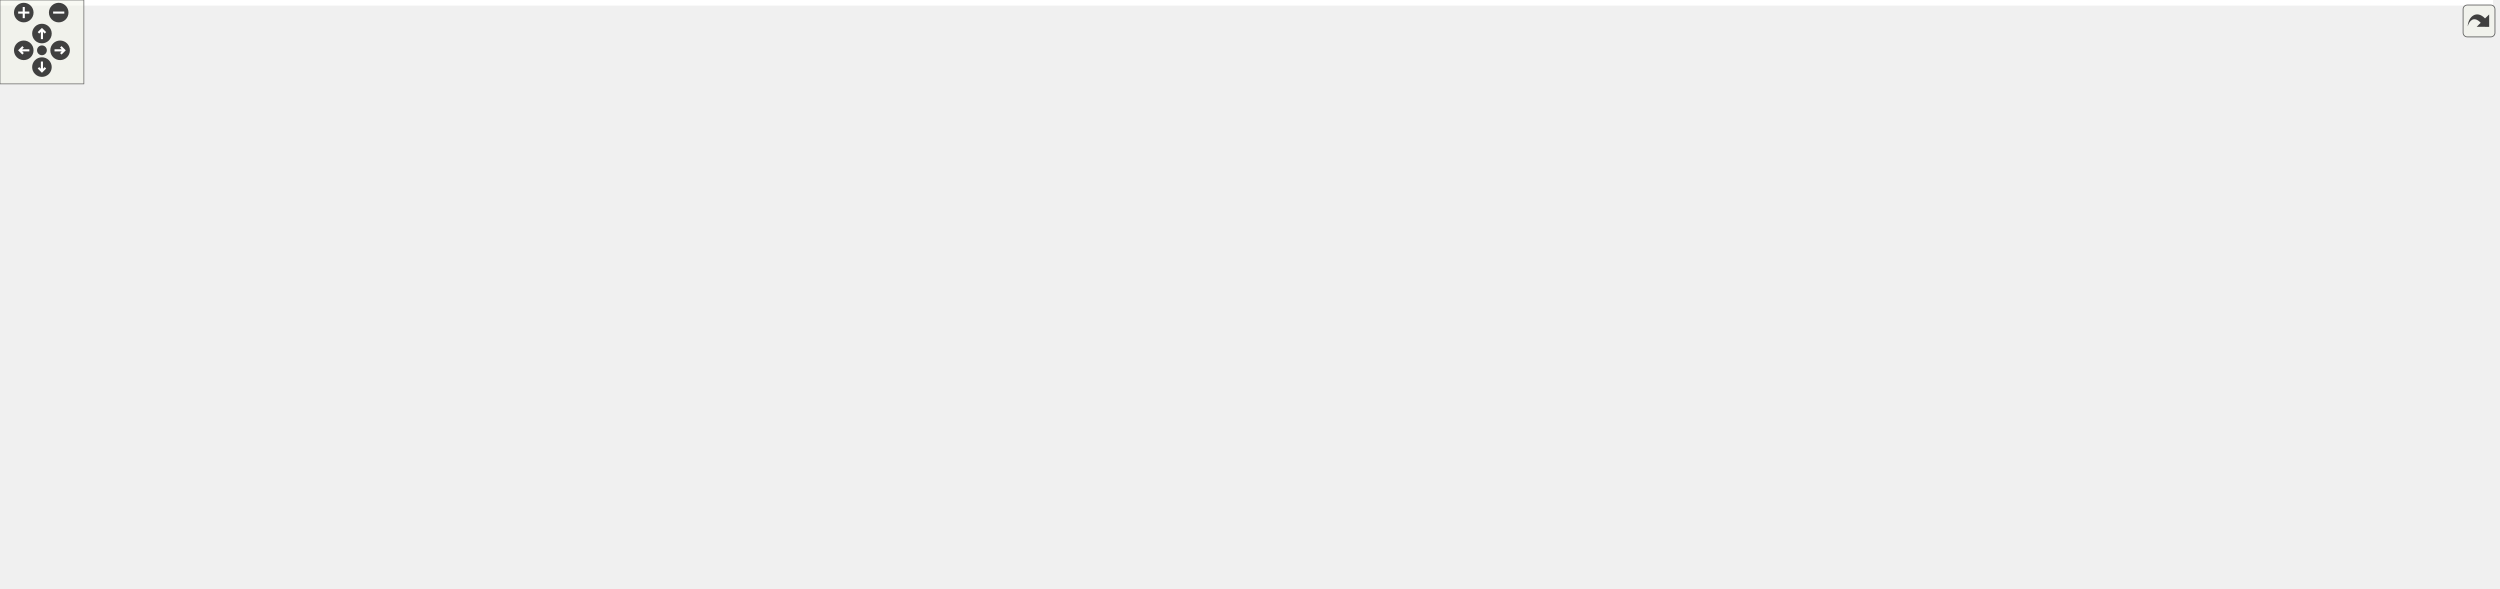
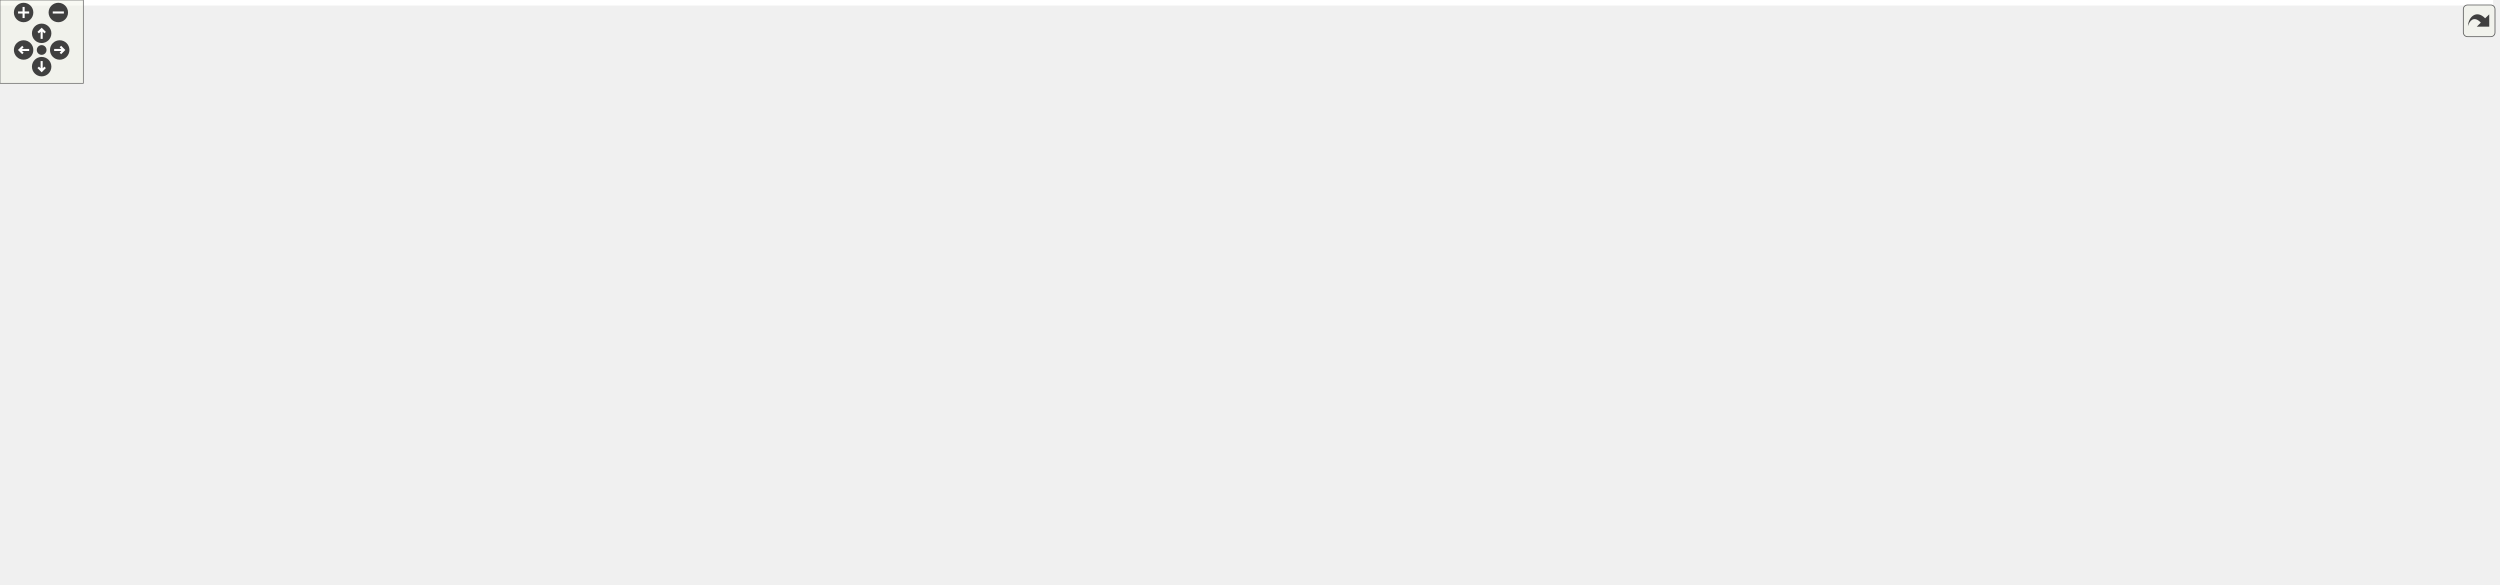
<svg xmlns="http://www.w3.org/2000/svg" xmlns:xlink="http://www.w3.org/1999/xlink" id="main" version="1.1" xml:space="preserve">
  <style type="text/css">
.edge:hover path { stroke: red; }
.edge:hover polygon { stroke: red; fill: red; }
</style>
  <defs>
    <circle id="rim" cx="0" cy="0" r="7" />
    <circle id="rim2" cx="0" cy="0" r="3.5" />
    <g id="zoomPlus">
      <use xlink:href="#rim" fill="#404040">
        <set attributeName="fill" to="#808080" begin="zoomplus.mouseover" end="zoomplus.mouseout" />
      </use>
      <path d="M-4,0h8M0,-4v8" fill="none" stroke="white" stroke-width="1.5" pointer-events="none" />
    </g>
    <g id="zoomMin">
      <use xlink:href="#rim" fill="#404040">
        <set attributeName="fill" to="#808080" begin="zoomminus.mouseover" end="zoomminus.mouseout" />
      </use>
      <path d="M-4,0h8" fill="none" stroke="white" stroke-width="1.5" pointer-events="none" />
    </g>
    <g id="dirArrow">
      <path fill="none" stroke="white" stroke-width="1.5" d="M0,-3.0v7 M-2.5,-0.5L0,-3.0L2.5,-0.5" />
    </g>
    <g id="resetDef">
      <use xlink:href="#rim2" fill="#404040">
        <set attributeName="fill" to="#808080" begin="reset.mouseover" end="reset.mouseout" />
      </use>
    </g>
  </defs>
  <svg id="graph" class="graph">
    <g id="viewport">
-       <polygon fill="white" stroke="transparent" points="-4,4 -4,-360 1783.5,-360 1783.5,4 -4,4" />
+       <polygon fill="white" stroke="transparent" points="-4,4 -4,-360 1795.5,-360 1795.5,4 -4,4" />
      <g id="node1" class="node">
        <g id="a_node1">
          <a xlink:title="This file declares the class EventIDs that contains unique IDs for many events wxMaxima needs.">
-             <polygon fill="#bfbfbf" stroke="black" points="848,-336.5 848,-355.5 934,-355.5 934,-336.5 848,-336.5" />
-             <text text-anchor="middle" x="891" y="-343.5" font-family="Helvetica,sans-Serif" font-size="10.00">src/EventIDs.h</text>
+             <polygon fill="#bfbfbf" stroke="black" points="884,-336.5 884,-355.5 970,-355.5 970,-336.5 884,-336.5" />
+             <text text-anchor="middle" x="927" y="-343.5" font-family="Helvetica,sans-Serif" font-size="10.00">src/EventIDs.h</text>
          </a>
        </g>
      </g>
      <g id="node2" class="node">
        <g id="a_node2">
          <a xlink:href="EventIDs_8cpp.html" target="_top" xlink:title="This file defines the class EventIDs that contains unique IDs for many events wxMaxima needs.">
            <polygon fill="white" stroke="black" points="0,-280.5 0,-299.5 98,-299.5 98,-280.5 0,-280.5" />
            <text text-anchor="middle" x="49" y="-287.5" font-family="Helvetica,sans-Serif" font-size="10.00">src/EventIDs.cpp</text>
          </a>
        </g>
      </g>
      <g id="edge1" class="edge">
-         <path fill="none" stroke="midnightblue" d="M837.75,-343.72C710.9,-340.28 380.96,-329.05 107,-300 104.06,-299.69 101.04,-299.33 98,-298.94" />
-         <polygon fill="midnightblue" stroke="midnightblue" points="837.87,-347.22 847.96,-343.99 838.06,-340.22 837.87,-347.22" />
+         <path fill="none" stroke="midnightblue" d="M873.6,-343.9C742.64,-340.81 395.2,-330.19 107,-300 104.06,-299.69 101.04,-299.34 98,-298.95" />
+         <polygon fill="midnightblue" stroke="midnightblue" points="873.68,-347.4 883.76,-344.14 873.84,-340.41 873.68,-347.4" />
      </g>
      <g id="node3" class="node">
        <g id="a_node3">
          <a xlink:href="DrawSidebar_8h.html" target="_top" xlink:title="This file declares the class StatSidebar, that provides some statistics buttons.">
-             <polygon fill="white" stroke="black" points="991.5,-280.5 991.5,-299.5 1140.5,-299.5 1140.5,-280.5 991.5,-280.5" />
-             <text text-anchor="middle" x="1066" y="-287.5" font-family="Helvetica,sans-Serif" font-size="10.00">src/sidebars/DrawSidebar.h</text>
+             <polygon fill="white" stroke="black" points="852.5,-280.5 852.5,-299.5 1001.5,-299.5 1001.5,-280.5 852.5,-280.5" />
+             <text text-anchor="middle" x="927" y="-287.5" font-family="Helvetica,sans-Serif" font-size="10.00">src/sidebars/DrawSidebar.h</text>
          </a>
        </g>
      </g>
      <g id="edge2" class="edge">
-         <path fill="none" stroke="midnightblue" d="M928.47,-333.44C961.47,-323.26 1008.76,-308.66 1038.4,-299.52" />
-         <polygon fill="midnightblue" stroke="midnightblue" points="927.25,-330.15 918.73,-336.44 929.32,-336.84 927.25,-330.15" />
+         <path fill="none" stroke="midnightblue" d="M927,-325.8C927,-316.91 927,-306.78 927,-299.75" />
+         <polygon fill="midnightblue" stroke="midnightblue" points="923.5,-326.08 927,-336.08 930.5,-326.08 923.5,-326.08" />
      </g>
      <g id="node5" class="node">
        <g id="a_node5">
          <a xlink:href="wxMaximaFrame_8h.html" target="_top" xlink:title="This file declares the class wxMaximaFrame.">
-             <polygon fill="white" stroke="black" points="893,-168.5 893,-187.5 1021,-187.5 1021,-168.5 893,-168.5" />
-             <text text-anchor="middle" x="957" y="-175.5" font-family="Helvetica,sans-Serif" font-size="10.00">src/wxMaximaFrame.h</text>
+             <polygon fill="white" stroke="black" points="876,-168.5 876,-187.5 1004,-187.5 1004,-168.5 876,-168.5" />
+             <text text-anchor="middle" x="940" y="-175.5" font-family="Helvetica,sans-Serif" font-size="10.00">src/wxMaximaFrame.h</text>
          </a>
        </g>
      </g>
      <g id="edge47" class="edge">
-         <path fill="none" stroke="midnightblue" d="M944.32,-343.23C1012,-339.78 1123.22,-329.63 1150,-300 1172.68,-274.91 1175.09,-250.45 1154,-224 1137.51,-203.32 1072.13,-191.39 1021.16,-185.08" />
-         <polygon fill="midnightblue" stroke="midnightblue" points="944.08,-339.74 934.26,-343.71 944.41,-346.73 944.08,-339.74" />
+         <path fill="none" stroke="midnightblue" d="M980.09,-342.41C1041.92,-338.15 1138.51,-327.23 1161,-300 1180.64,-276.22 1151.17,-238.93 1132,-224 1095.67,-195.71 1044.51,-184.72 1004.14,-180.67" />
+         <polygon fill="midnightblue" stroke="midnightblue" points="979.85,-338.92 970.1,-343.06 980.31,-345.9 979.85,-338.92" />
      </g>
      <g id="node16" class="node">
        <g id="a_node16">
          <a xlink:href="FormatSidebar_8h.html" target="_top" xlink:title="This file declares the class StatSidebar, that provides some statistics buttons.">
            <polygon fill="white" stroke="black" points="282,-280.5 282,-299.5 440,-299.5 440,-280.5 282,-280.5" />
            <text text-anchor="middle" x="361" y="-287.5" font-family="Helvetica,sans-Serif" font-size="10.00">src/sidebars/FormatSidebar.h</text>
          </a>
        </g>
      </g>
      <g id="edge20" class="edge">
-         <path fill="none" stroke="midnightblue" d="M837.76,-339.59C754.72,-331.14 589.33,-314.32 449,-300 446.1,-299.7 443.14,-299.4 440.15,-299.1" />
-         <polygon fill="midnightblue" stroke="midnightblue" points="837.41,-343.07 847.71,-340.6 838.12,-336.11 837.41,-343.07" />
+         <path fill="none" stroke="midnightblue" d="M873.83,-339.93C773.88,-330.39 557.51,-309.75 440.3,-298.57" />
+         <polygon fill="midnightblue" stroke="midnightblue" points="873.71,-343.43 883.99,-340.9 874.37,-336.46 873.71,-343.43" />
      </g>
      <g id="node18" class="node">
        <g id="a_node18">
          <a xlink:href="GreekSidebar_8h.html" target="_top" xlink:title="This file declares the class wxMaximaFrame.">
-             <polygon fill="white" stroke="black" points="658,-168.5 658,-187.5 810,-187.5 810,-168.5 658,-168.5" />
-             <text text-anchor="middle" x="734" y="-175.5" font-family="Helvetica,sans-Serif" font-size="10.00">src/sidebars/GreekSidebar.h</text>
+             <polygon fill="white" stroke="black" points="653,-168.5 653,-187.5 805,-187.5 805,-168.5 653,-168.5" />
+             <text text-anchor="middle" x="729" y="-175.5" font-family="Helvetica,sans-Serif" font-size="10.00">src/sidebars/GreekSidebar.h</text>
          </a>
        </g>
      </g>
      <g id="edge23" class="edge">
-         <path fill="none" stroke="midnightblue" d="M837.44,-342.77C773.58,-338.85 672.48,-328.25 649,-300 615.85,-260.12 687.94,-207.84 719.82,-187.56" />
-         <polygon fill="midnightblue" stroke="midnightblue" points="837.56,-346.28 847.74,-343.36 837.96,-339.29 837.56,-346.28" />
+         <path fill="none" stroke="midnightblue" d="M873.62,-343.81C803.94,-340.99 687.67,-331.56 661,-300 629.43,-262.64 690.69,-208.44 717.4,-187.61" />
+         <polygon fill="midnightblue" stroke="midnightblue" points="873.85,-347.32 883.97,-344.19 874.11,-340.32 873.85,-347.32" />
      </g>
      <g id="node19" class="node">
        <g id="a_node19">
-           <a xlink:href="History_8cpp.html" target="_top" xlink:title="This file defines the class History.">
-             <polygon fill="white" stroke="black" points="658,-280.5 658,-299.5 790,-299.5 790,-280.5 658,-280.5" />
-             <text text-anchor="middle" x="724" y="-287.5" font-family="Helvetica,sans-Serif" font-size="10.00">src/sidebars/History.cpp</text>
-           </a>
-         </g>
-       </g>
-       <g id="edge26" class="edge">
-         <path fill="none" stroke="midnightblue" d="M854.83,-333.3C823.36,-323.13 778.51,-308.62 750.34,-299.52" />
-         <polygon fill="midnightblue" stroke="midnightblue" points="853.95,-336.7 864.54,-336.44 856.1,-330.04 853.95,-336.7" />
-       </g>
-       <g id="node20" class="node">
-         <g id="a_node20">
          <a xlink:href="MathSidebar_8h.html" target="_top" xlink:title="This file declares the class wxMaximaFrame.">
            <polygon fill="white" stroke="black" points="116,-280.5 116,-299.5 264,-299.5 264,-280.5 116,-280.5" />
            <text text-anchor="middle" x="190" y="-287.5" font-family="Helvetica,sans-Serif" font-size="10.00">src/sidebars/MathSidebar.h</text>
          </a>
        </g>
      </g>
-       <g id="edge27" class="edge">
-         <path fill="none" stroke="midnightblue" d="M837.65,-341.75C730.53,-335.09 481.66,-318.9 273,-300 270.11,-299.74 267.17,-299.46 264.2,-299.18" />
-         <polygon fill="midnightblue" stroke="midnightblue" points="837.68,-345.26 847.88,-342.39 838.11,-338.27 837.68,-345.26" />
-       </g>
-       <g id="node22" class="node">
-         <g id="a_node22">
+       <g id="edge26" class="edge">
+         <path fill="none" stroke="midnightblue" d="M873.73,-342.05C762.18,-335.7 495.89,-319.75 273,-300 270.11,-299.74 267.17,-299.47 264.2,-299.19" />
+         <polygon fill="midnightblue" stroke="midnightblue" points="873.53,-345.54 883.72,-342.61 873.93,-338.55 873.53,-345.54" />
+       </g>
+       <g id="node21" class="node">
+         <g id="a_node21">
          <a xlink:href="StatSidebar_8h.html" target="_top" xlink:title="This file declares the class StatSidebar, that provides some statistics buttons.">
-             <polygon fill="white" stroke="black" points="458.5,-280.5 458.5,-299.5 601.5,-299.5 601.5,-280.5 458.5,-280.5" />
-             <text text-anchor="middle" x="530" y="-287.5" font-family="Helvetica,sans-Serif" font-size="10.00">src/sidebars/StatSidebar.h</text>
-           </a>
-         </g>
-       </g>
-       <g id="edge30" class="edge">
-         <path fill="none" stroke="midnightblue" d="M837.87,-337.05C770.75,-327.01 655.73,-309.81 586.89,-299.51" />
-         <polygon fill="midnightblue" stroke="midnightblue" points="837.41,-340.52 847.81,-338.54 838.44,-333.6 837.41,-340.52" />
+             <polygon fill="white" stroke="black" points="469.5,-280.5 469.5,-299.5 612.5,-299.5 612.5,-280.5 469.5,-280.5" />
+             <text text-anchor="middle" x="541" y="-287.5" font-family="Helvetica,sans-Serif" font-size="10.00">src/sidebars/StatSidebar.h</text>
+           </a>
+         </g>
+       </g>
+       <g id="edge29" class="edge">
+         <path fill="none" stroke="midnightblue" d="M873.75,-337.55C802.59,-327.6 676.76,-309.99 601.91,-299.52" />
+         <polygon fill="midnightblue" stroke="midnightblue" points="873.46,-341.04 883.84,-338.96 874.43,-334.11 873.46,-341.04" />
+       </g>
+       <g id="node23" class="node">
+         <g id="a_node23">
+           <a xlink:href="History_8cpp.html" target="_top" xlink:title="This file defines the class History.">
+             <polygon fill="white" stroke="black" points="1020,-280.5 1020,-299.5 1152,-299.5 1152,-280.5 1020,-280.5" />
+             <text text-anchor="middle" x="1086" y="-287.5" font-family="Helvetica,sans-Serif" font-size="10.00">src/sidebars/History.cpp</text>
+           </a>
+         </g>
+       </g>
+       <g id="edge32" class="edge">
+         <path fill="none" stroke="midnightblue" d="M961.83,-333.17C991.77,-323 1034.22,-308.59 1060.92,-299.52" />
+         <polygon fill="midnightblue" stroke="midnightblue" points="960.54,-329.91 952.19,-336.44 962.79,-336.54 960.54,-329.91" />
      </g>
      <g id="node24" class="node">
        <g id="a_node24">
          <a xlink:href="SymbolsSidebar_8h.html" target="_top" xlink:title="This file declares the class wxMaximaFrame.">
-             <polygon fill="white" stroke="black" points="808.5,-280.5 808.5,-299.5 973.5,-299.5 973.5,-280.5 808.5,-280.5" />
-             <text text-anchor="middle" x="891" y="-287.5" font-family="Helvetica,sans-Serif" font-size="10.00">src/sidebars/SymbolsSidebar.h</text>
+             <polygon fill="white" stroke="black" points="669.5,-280.5 669.5,-299.5 834.5,-299.5 834.5,-280.5 669.5,-280.5" />
+             <text text-anchor="middle" x="752" y="-287.5" font-family="Helvetica,sans-Serif" font-size="10.00">src/sidebars/SymbolsSidebar.h</text>
          </a>
        </g>
      </g>
      <g id="edge33" class="edge">
-         <path fill="none" stroke="midnightblue" d="M891,-325.8C891,-316.91 891,-306.78 891,-299.75" />
-         <polygon fill="midnightblue" stroke="midnightblue" points="887.5,-326.08 891,-336.08 894.5,-326.08 887.5,-326.08" />
+         <path fill="none" stroke="midnightblue" d="M889.53,-333.44C856.53,-323.26 809.24,-308.66 779.6,-299.52" />
+         <polygon fill="midnightblue" stroke="midnightblue" points="888.68,-336.84 899.27,-336.44 890.75,-330.15 888.68,-336.84" />
      </g>
      <g id="node26" class="node">
        <g id="a_node26">
          <a xlink:href="TableOfContents_8cpp.html" target="_top" xlink:title="This file defines the class Structure.">
-             <polygon fill="white" stroke="black" points="1196.5,-280.5 1196.5,-299.5 1375.5,-299.5 1375.5,-280.5 1196.5,-280.5" />
-             <text text-anchor="middle" x="1286" y="-287.5" font-family="Helvetica,sans-Serif" font-size="10.00">src/sidebars/TableOfContents.cpp</text>
+             <polygon fill="white" stroke="black" points="1208.5,-280.5 1208.5,-299.5 1387.5,-299.5 1387.5,-280.5 1208.5,-280.5" />
+             <text text-anchor="middle" x="1298" y="-287.5" font-family="Helvetica,sans-Serif" font-size="10.00">src/sidebars/TableOfContents.cpp</text>
          </a>
        </g>
      </g>
      <g id="edge36" class="edge">
-         <path fill="none" stroke="midnightblue" d="M944.31,-337.71C1016.89,-327.79 1146.58,-310.06 1223.61,-299.53" />
-         <polygon fill="midnightblue" stroke="midnightblue" points="943.46,-334.3 934.02,-339.12 944.41,-341.23 943.46,-334.3" />
+         <path fill="none" stroke="midnightblue" d="M980.47,-337.22C1049.25,-327.21 1168.31,-309.88 1239.47,-299.52" />
+         <polygon fill="midnightblue" stroke="midnightblue" points="979.68,-333.8 970.28,-338.7 980.68,-340.72 979.68,-333.8" />
      </g>
      <g id="node27" class="node">
        <g id="a_node27">
          <a xlink:href="UnicodeSidebar_8cpp.html" target="_top" xlink:title="This file defines the class UnicodeSidebar.">
-             <polygon fill="white" stroke="black" points="1394,-280.5 1394,-299.5 1568,-299.5 1568,-280.5 1394,-280.5" />
-             <text text-anchor="middle" x="1481" y="-287.5" font-family="Helvetica,sans-Serif" font-size="10.00">src/sidebars/UnicodeSidebar.cpp</text>
+             <polygon fill="white" stroke="black" points="1406,-280.5 1406,-299.5 1580,-299.5 1580,-280.5 1406,-280.5" />
+             <text text-anchor="middle" x="1493" y="-287.5" font-family="Helvetica,sans-Serif" font-size="10.00">src/sidebars/UnicodeSidebar.cpp</text>
          </a>
        </g>
      </g>
      <g id="edge37" class="edge">
-         <path fill="none" stroke="midnightblue" d="M944.31,-340.19C1034.88,-332.01 1224.61,-314.82 1385,-300 1387.92,-299.73 1390.88,-299.46 1393.88,-299.18" />
-         <polygon fill="midnightblue" stroke="midnightblue" points="943.93,-336.71 934.29,-341.1 944.56,-343.68 943.93,-336.71" />
+         <path fill="none" stroke="midnightblue" d="M980.24,-339.92C1078.04,-330.59 1287.12,-310.64 1405.87,-299.31" />
+         <polygon fill="midnightblue" stroke="midnightblue" points="979.63,-336.46 970.01,-340.9 980.29,-343.43 979.63,-336.46" />
      </g>
      <g id="node28" class="node">
        <g id="a_node28">
          <a xlink:href="VariablesPane_8h.html" target="_top" xlink:title="The file that contains the &quot;variables&quot; sidepane.">
-             <polygon fill="white" stroke="black" points="1624.5,-280.5 1624.5,-299.5 1779.5,-299.5 1779.5,-280.5 1624.5,-280.5" />
-             <text text-anchor="middle" x="1702" y="-287.5" font-family="Helvetica,sans-Serif" font-size="10.00">src/sidebars/VariablesPane.h</text>
+             <polygon fill="white" stroke="black" points="1636.5,-280.5 1636.5,-299.5 1791.5,-299.5 1791.5,-280.5 1636.5,-280.5" />
+             <text text-anchor="middle" x="1714" y="-287.5" font-family="Helvetica,sans-Serif" font-size="10.00">src/sidebars/VariablesPane.h</text>
          </a>
        </g>
      </g>
      <g id="edge38" class="edge">
-         <path fill="none" stroke="midnightblue" d="M944.74,-342.28C1064.35,-336.09 1361.61,-319.92 1610,-300 1614.64,-299.63 1619.41,-299.22 1624.22,-298.8" />
-         <polygon fill="midnightblue" stroke="midnightblue" points="944.2,-338.8 934.4,-342.81 944.56,-345.79 944.2,-338.8" />
+         <path fill="none" stroke="midnightblue" d="M980.21,-342.15C1096.66,-335.79 1382.77,-319.44 1622,-300 1626.64,-299.62 1631.41,-299.22 1636.22,-298.79" />
+         <polygon fill="midnightblue" stroke="midnightblue" points="979.94,-338.66 970.14,-342.7 980.32,-345.65 979.94,-338.66" />
      </g>
      <g id="node29" class="node">
        <g id="a_node29">
          <a xlink:href="Worksheet_8h.html" target="_top" xlink:title="This file defines the class Worksheet.">
-             <polygon fill="white" stroke="black" points="1363.5,-224.5 1363.5,-243.5 1458.5,-243.5 1458.5,-224.5 1363.5,-224.5" />
-             <text text-anchor="middle" x="1411" y="-231.5" font-family="Helvetica,sans-Serif" font-size="10.00">src/Worksheet.h</text>
+             <polygon fill="white" stroke="black" points="1352.5,-224.5 1352.5,-243.5 1447.5,-243.5 1447.5,-224.5 1352.5,-224.5" />
+             <text text-anchor="middle" x="1400" y="-231.5" font-family="Helvetica,sans-Serif" font-size="10.00">src/Worksheet.h</text>
          </a>
        </g>
      </g>
      <g id="edge46" class="edge">
-         <path fill="none" stroke="midnightblue" d="M944.42,-345.59C1098.27,-346.72 1534.08,-345.83 1577,-300 1614.61,-259.85 1519.96,-244.12 1458.59,-238.25" />
-         <polygon fill="midnightblue" stroke="midnightblue" points="944.3,-342.09 934.27,-345.51 944.25,-349.09 944.3,-342.09" />
+         <path fill="none" stroke="midnightblue" d="M980.57,-345.45C1130.8,-346.15 1547.82,-344.08 1589,-300 1632.41,-253.54 1516.83,-240.29 1447.63,-236.51" />
+         <polygon fill="midnightblue" stroke="midnightblue" points="980.24,-341.95 970.23,-345.39 980.21,-348.95 980.24,-341.95" />
      </g>
      <g id="node4" class="node">
        <g id="a_node4">
          <a xlink:href="DrawSidebar_8cpp.html" target="_top" xlink:title="This file defines the class StatSidebar.">
-             <polygon fill="white" stroke="black" points="985,-224.5 985,-243.5 1145,-243.5 1145,-224.5 985,-224.5" />
-             <text text-anchor="middle" x="1065" y="-231.5" font-family="Helvetica,sans-Serif" font-size="10.00">src/sidebars/DrawSidebar.cpp</text>
+             <polygon fill="white" stroke="black" points="963,-224.5 963,-243.5 1123,-243.5 1123,-224.5 963,-224.5" />
+             <text text-anchor="middle" x="1043" y="-231.5" font-family="Helvetica,sans-Serif" font-size="10.00">src/sidebars/DrawSidebar.cpp</text>
          </a>
        </g>
      </g>
      <g id="edge3" class="edge">
-         <path fill="none" stroke="midnightblue" d="M1065.64,-269.8C1065.48,-260.91 1065.29,-250.78 1065.16,-243.75" />
-         <polygon fill="midnightblue" stroke="midnightblue" points="1062.15,-270.15 1065.83,-280.08 1069.15,-270.02 1062.15,-270.15" />
+         <path fill="none" stroke="midnightblue" d="M954.72,-276.1C976.39,-266.01 1005.9,-252.27 1024.71,-243.52" />
+         <polygon fill="midnightblue" stroke="midnightblue" points="952.97,-273.05 945.38,-280.44 955.92,-279.4 952.97,-273.05" />
      </g>
      <g id="edge4" class="edge">
-         <path fill="none" stroke="midnightblue" d="M1025.39,-276.92C1007.98,-269.86 988.75,-259.27 976,-244 962.13,-227.4 958.38,-201.08 957.37,-187.59" />
-         <polygon fill="midnightblue" stroke="midnightblue" points="1024.23,-280.22 1034.82,-280.48 1026.7,-273.67 1024.23,-280.22" />
+         <path fill="none" stroke="midnightblue" d="M929.2,-270.35C932.05,-246.25 936.89,-205.31 938.98,-187.59" />
+         <polygon fill="midnightblue" stroke="midnightblue" points="925.72,-270.03 928.02,-280.37 932.67,-270.85 925.72,-270.03" />
      </g>
      <g id="node6" class="node">
        <g id="a_node6">
          <a xlink:href="AutocompletePopup_8cpp.html" target="_top" xlink:title="This file defines the class AutocompletePopup.">
-             <polygon fill="white" stroke="black" points="1095,-112.5 1095,-131.5 1247,-131.5 1247,-112.5 1095,-112.5" />
-             <text text-anchor="middle" x="1171" y="-119.5" font-family="Helvetica,sans-Serif" font-size="10.00">src/AutocompletePopup.cpp</text>
+             <polygon fill="white" stroke="black" points="1084,-112.5 1084,-131.5 1236,-131.5 1236,-112.5 1084,-112.5" />
+             <text text-anchor="middle" x="1160" y="-119.5" font-family="Helvetica,sans-Serif" font-size="10.00">src/AutocompletePopup.cpp</text>
          </a>
        </g>
      </g>
      <g id="edge5" class="edge">
-         <path fill="none" stroke="midnightblue" d="M1000.76,-165.96C1041.17,-155.76 1100.37,-140.82 1137.25,-131.52" />
-         <polygon fill="midnightblue" stroke="midnightblue" points="999.75,-162.6 990.91,-168.44 1001.46,-169.39 999.75,-162.6" />
+         <path fill="none" stroke="midnightblue" d="M984.72,-166.02C1026.28,-155.82 1087.31,-140.84 1125.3,-131.52" />
+         <polygon fill="midnightblue" stroke="midnightblue" points="983.74,-162.66 974.86,-168.44 985.41,-169.46 983.74,-162.66" />
      </g>
      <g id="node7" class="node">
        <g id="a_node7">
          <a xlink:href="EditorCell_8cpp.html" target="_top" xlink:title="This file defines the class EditorCell.">
-             <polygon fill="white" stroke="black" points="848.5,-56.5 848.5,-75.5 975.5,-75.5 975.5,-56.5 848.5,-56.5" />
-             <text text-anchor="middle" x="912" y="-63.5" font-family="Helvetica,sans-Serif" font-size="10.00">src/cells/EditorCell.cpp</text>
+             <polygon fill="white" stroke="black" points="837.5,-56.5 837.5,-75.5 964.5,-75.5 964.5,-56.5 837.5,-56.5" />
+             <text text-anchor="middle" x="901" y="-63.5" font-family="Helvetica,sans-Serif" font-size="10.00">src/cells/EditorCell.cpp</text>
          </a>
        </g>
      </g>
      <g id="edge6" class="edge">
-         <path fill="none" stroke="midnightblue" d="M948.8,-159.11C945.1,-150.9 940.73,-141 937,-132 928.76,-112.12 919.89,-88.46 915.25,-75.89" />
-         <polygon fill="midnightblue" stroke="midnightblue" points="945.71,-160.77 953.03,-168.43 952.08,-157.88 945.71,-160.77" />
+         <path fill="none" stroke="midnightblue" d="M933.5,-158.67C924.98,-134.62 910.36,-93.39 904.05,-75.59" />
+         <polygon fill="midnightblue" stroke="midnightblue" points="930.3,-160.11 936.94,-168.37 936.9,-157.77 930.3,-160.11" />
      </g>
      <g id="node8" class="node">
        <g id="a_node8">
          <a xlink:href="main_8h.html" target="_top" xlink:title="This file declares the class wxMaxima that contains most of the program's logic.">
-             <polygon fill="white" stroke="black" points="994,-56.5 994,-75.5 1062,-75.5 1062,-56.5 994,-56.5" />
-             <text text-anchor="middle" x="1028" y="-63.5" font-family="Helvetica,sans-Serif" font-size="10.00">src/main.h</text>
+             <polygon fill="white" stroke="black" points="983,-56.5 983,-75.5 1051,-75.5 1051,-56.5 983,-56.5" />
+             <text text-anchor="middle" x="1017" y="-63.5" font-family="Helvetica,sans-Serif" font-size="10.00">src/main.h</text>
          </a>
        </g>
      </g>
      <g id="edge7" class="edge">
-         <path fill="none" stroke="midnightblue" d="M957.69,-158.14C958.96,-144.44 962.32,-125.93 971,-112 981,-95.95 998.85,-83.26 1011.92,-75.5" />
-         <polygon fill="midnightblue" stroke="midnightblue" points="954.19,-158.11 957.05,-168.32 961.17,-158.56 954.19,-158.11" />
+         <path fill="none" stroke="midnightblue" d="M942.72,-158.09C945.4,-144.37 950.51,-125.85 960,-112 970.76,-96.29 988.66,-83.46 1001.53,-75.57" />
+         <polygon fill="midnightblue" stroke="midnightblue" points="939.21,-157.85 941,-168.29 946.11,-159.01 939.21,-157.85" />
      </g>
      <g id="node12" class="node">
        <g id="a_node12">
          <a xlink:href="GreekSidebar_8cpp.html" target="_top" xlink:title="This file defines the class GreekSidebar.">
-             <polygon fill="white" stroke="black" points="720,-112.5 720,-131.5 884,-131.5 884,-112.5 720,-112.5" />
-             <text text-anchor="middle" x="802" y="-119.5" font-family="Helvetica,sans-Serif" font-size="10.00">src/sidebars/GreekSidebar.cpp</text>
+             <polygon fill="white" stroke="black" points="710,-112.5 710,-131.5 874,-131.5 874,-112.5 710,-112.5" />
+             <text text-anchor="middle" x="792" y="-119.5" font-family="Helvetica,sans-Serif" font-size="10.00">src/sidebars/GreekSidebar.cpp</text>
          </a>
        </g>
      </g>
      <g id="edge11" class="edge">
-         <path fill="none" stroke="midnightblue" d="M922.67,-165.04C893.5,-154.88 852.36,-140.55 826.45,-131.52" />
-         <polygon fill="midnightblue" stroke="midnightblue" points="921.84,-168.46 932.44,-168.44 924.15,-161.85 921.84,-168.46" />
+         <path fill="none" stroke="midnightblue" d="M906.85,-164.91C879.03,-154.75 839.98,-140.51 815.34,-131.52" />
+         <polygon fill="midnightblue" stroke="midnightblue" points="905.96,-168.3 916.55,-168.44 908.35,-161.73 905.96,-168.3" />
      </g>
      <g id="node13" class="node">
        <g id="a_node13">
          <a xlink:href="wxMaxima_8h.html" target="_top" xlink:title="This file declares the class wxMaxima that contains most of the program's logic.">
-             <polygon fill="white" stroke="black" points="979.5,-112.5 979.5,-131.5 1076.5,-131.5 1076.5,-112.5 979.5,-112.5" />
-             <text text-anchor="middle" x="1028" y="-119.5" font-family="Helvetica,sans-Serif" font-size="10.00">src/wxMaxima.h</text>
+             <polygon fill="white" stroke="black" points="968.5,-112.5 968.5,-131.5 1065.5,-131.5 1065.5,-112.5 968.5,-112.5" />
+             <text text-anchor="middle" x="1017" y="-119.5" font-family="Helvetica,sans-Serif" font-size="10.00">src/wxMaxima.h</text>
          </a>
        </g>
      </g>
      <g id="edge12" class="edge">
-         <path fill="none" stroke="midnightblue" d="M976.59,-162.1C989.37,-152.38 1005.61,-140.03 1016.39,-131.83" />
-         <polygon fill="midnightblue" stroke="midnightblue" points="974.25,-159.48 968.41,-168.32 978.49,-165.06 974.25,-159.48" />
+         <path fill="none" stroke="midnightblue" d="M960.9,-162.34C974.91,-152.52 992.88,-139.91 1004.66,-131.65" />
+         <polygon fill="midnightblue" stroke="midnightblue" points="958.55,-159.72 952.37,-168.32 962.57,-165.45 958.55,-159.72" />
      </g>
      <g id="node14" class="node">
        <g id="a_node14">
          <a xlink:href="Worksheet_8cpp.html" target="_top" xlink:title="This file defines the class Worksheet.">
-             <polygon fill="white" stroke="black" points="1156,-56.5 1156,-75.5 1262,-75.5 1262,-56.5 1156,-56.5" />
-             <text text-anchor="middle" x="1209" y="-63.5" font-family="Helvetica,sans-Serif" font-size="10.00">src/Worksheet.cpp</text>
-           </a>
-         </g>
-       </g>
-       <g id="edge18" class="edge">
-         <path fill="none" stroke="midnightblue" d="M1031.62,-176.46C1110.57,-174.12 1227.61,-164.98 1256,-132 1272.44,-112.9 1242.14,-88.31 1222.97,-75.55" />
-         <polygon fill="midnightblue" stroke="midnightblue" points="1031.13,-172.97 1021.23,-176.74 1031.32,-179.97 1031.13,-172.97" />
+             <polygon fill="white" stroke="black" points="1145,-56.5 1145,-75.5 1251,-75.5 1251,-56.5 1145,-56.5" />
+             <text text-anchor="middle" x="1198" y="-63.5" font-family="Helvetica,sans-Serif" font-size="10.00">src/Worksheet.cpp</text>
+           </a>
+         </g>
+       </g>
+       <g id="edge19" class="edge">
+         <path fill="none" stroke="midnightblue" d="M1014.22,-176.74C1094.75,-174.68 1215.78,-165.85 1245,-132 1261.47,-112.92 1231.16,-88.33 1211.98,-75.56" />
+         <polygon fill="midnightblue" stroke="midnightblue" points="1014.04,-173.24 1004.12,-176.96 1014.2,-180.24 1014.04,-173.24" />
      </g>
      <g id="node15" class="node">
        <g id="a_node15">
          <a xlink:href="wxMaximaFrame_8cpp.html" target="_top" xlink:title="This file defines the class wxMaximaFrame.">
-             <polygon fill="white" stroke="black" points="560.5,-112.5 560.5,-131.5 699.5,-131.5 699.5,-112.5 560.5,-112.5" />
-             <text text-anchor="middle" x="630" y="-119.5" font-family="Helvetica,sans-Serif" font-size="10.00">src/wxMaximaFrame.cpp</text>
-           </a>
-         </g>
-       </g>
-       <g id="edge19" class="edge">
-         <path fill="none" stroke="midnightblue" d="M895.18,-166.79C833.39,-156.59 739.47,-141.08 681.57,-131.52" />
-         <polygon fill="midnightblue" stroke="midnightblue" points="894.75,-170.27 905.19,-168.44 895.89,-163.36 894.75,-170.27" />
+             <polygon fill="white" stroke="black" points="552.5,-112.5 552.5,-131.5 691.5,-131.5 691.5,-112.5 552.5,-112.5" />
+             <text text-anchor="middle" x="622" y="-119.5" font-family="Helvetica,sans-Serif" font-size="10.00">src/wxMaximaFrame.cpp</text>
+           </a>
+         </g>
+       </g>
+       <g id="edge18" class="edge">
+         <path fill="none" stroke="midnightblue" d="M879.51,-166.73C819.41,-156.52 728.34,-141.06 672.15,-131.52" />
+         <polygon fill="midnightblue" stroke="midnightblue" points="879.17,-170.22 889.61,-168.44 880.34,-163.32 879.17,-170.22" />
      </g>
      <g id="node9" class="node">
        <g id="a_node9">
          <a xlink:href="main_8cpp.html" target="_top" xlink:title="The file that defines the starting point of the program.">
-             <polygon fill="white" stroke="black" points="1050.5,-0.5 1050.5,-19.5 1129.5,-19.5 1129.5,-0.5 1050.5,-0.5" />
-             <text text-anchor="middle" x="1090" y="-7.5" font-family="Helvetica,sans-Serif" font-size="10.00">src/main.cpp</text>
+             <polygon fill="white" stroke="black" points="1039.5,-0.5 1039.5,-19.5 1118.5,-19.5 1118.5,-0.5 1039.5,-0.5" />
+             <text text-anchor="middle" x="1079" y="-7.5" font-family="Helvetica,sans-Serif" font-size="10.00">src/main.cpp</text>
          </a>
        </g>
      </g>
      <g id="edge8" class="edge">
-         <path fill="none" stroke="midnightblue" d="M1045.75,-49.54C1056.81,-39.91 1070.63,-27.87 1079.86,-19.83" />
-         <polygon fill="midnightblue" stroke="midnightblue" points="1043.2,-47.12 1037.96,-56.32 1047.8,-52.4 1043.2,-47.12" />
+         <path fill="none" stroke="midnightblue" d="M1034.75,-49.54C1045.81,-39.91 1059.63,-27.87 1068.86,-19.83" />
+         <polygon fill="midnightblue" stroke="midnightblue" points="1032.2,-47.12 1026.96,-56.32 1036.8,-52.4 1032.2,-47.12" />
      </g>
      <g id="node10" class="node">
        <g id="a_node10">
          <a xlink:href="MaximaManual_8cpp.html" target="_top" xlink:title="This file defines the class MaximaManual.">
-             <polygon fill="white" stroke="black" points="902,-0.5 902,-19.5 1032,-19.5 1032,-0.5 902,-0.5" />
-             <text text-anchor="middle" x="967" y="-7.5" font-family="Helvetica,sans-Serif" font-size="10.00">src/MaximaManual.cpp</text>
+             <polygon fill="white" stroke="black" points="891,-0.5 891,-19.5 1021,-19.5 1021,-0.5 891,-0.5" />
+             <text text-anchor="middle" x="956" y="-7.5" font-family="Helvetica,sans-Serif" font-size="10.00">src/MaximaManual.cpp</text>
          </a>
        </g>
      </g>
      <g id="edge9" class="edge">
-         <path fill="none" stroke="midnightblue" d="M1010.53,-49.54C999.66,-39.91 986.06,-27.87 976.98,-19.83" />
-         <polygon fill="midnightblue" stroke="midnightblue" points="1008.39,-52.32 1018.2,-56.32 1013.03,-47.07 1008.39,-52.32" />
+         <path fill="none" stroke="midnightblue" d="M999.53,-49.54C988.66,-39.91 975.06,-27.87 965.98,-19.83" />
+         <polygon fill="midnightblue" stroke="midnightblue" points="997.39,-52.32 1007.2,-56.32 1002.03,-47.07 997.39,-52.32" />
      </g>
      <g id="node11" class="node">
        <g id="a_node11">
          <a xlink:href="wxMaxima_8cpp.html" target="_top" xlink:title="This file defines the contents of the class wxMaxima that contains most of the program's logic.">
-             <polygon fill="white" stroke="black" points="1148,-0.5 1148,-19.5 1256,-19.5 1256,-0.5 1148,-0.5" />
-             <text text-anchor="middle" x="1202" y="-7.5" font-family="Helvetica,sans-Serif" font-size="10.00">src/wxMaxima.cpp</text>
+             <polygon fill="white" stroke="black" points="1137,-0.5 1137,-19.5 1245,-19.5 1245,-0.5 1137,-0.5" />
+             <text text-anchor="middle" x="1191" y="-7.5" font-family="Helvetica,sans-Serif" font-size="10.00">src/wxMaxima.cpp</text>
          </a>
        </g>
      </g>
      <g id="edge10" class="edge">
-         <path fill="none" stroke="midnightblue" d="M1065.26,-53.44C1098.07,-43.26 1145.08,-28.66 1174.56,-19.52" />
-         <polygon fill="midnightblue" stroke="midnightblue" points="1064.08,-50.14 1055.57,-56.44 1066.16,-56.82 1064.08,-50.14" />
+         <path fill="none" stroke="midnightblue" d="M1054.26,-53.44C1087.07,-43.26 1134.08,-28.66 1163.56,-19.52" />
+         <polygon fill="midnightblue" stroke="midnightblue" points="1053.08,-50.14 1044.57,-56.44 1055.16,-56.82 1053.08,-50.14" />
      </g>
      <g id="edge13" class="edge">
-         <path fill="none" stroke="midnightblue" d="M1000.28,-108.1C978.61,-98.01 949.1,-84.27 930.29,-75.52" />
-         <polygon fill="midnightblue" stroke="midnightblue" points="999.08,-111.4 1009.62,-112.44 1002.03,-105.05 999.08,-111.4" />
+         <path fill="none" stroke="midnightblue" d="M989.28,-108.1C967.61,-98.01 938.1,-84.27 919.29,-75.52" />
+         <polygon fill="midnightblue" stroke="midnightblue" points="988.08,-111.4 998.62,-112.44 991.03,-105.05 988.08,-111.4" />
+       </g>
+       <g id="edge15" class="edge">
+         <path fill="none" stroke="midnightblue" d="M1017,-101.8C1017,-92.91 1017,-82.78 1017,-75.75" />
+         <polygon fill="midnightblue" stroke="midnightblue" points="1013.5,-102.08 1017,-112.08 1020.5,-102.08 1013.5,-102.08" />
      </g>
      <g id="edge14" class="edge">
-         <path fill="none" stroke="midnightblue" d="M1028,-101.8C1028,-92.91 1028,-82.78 1028,-75.75" />
-         <polygon fill="midnightblue" stroke="midnightblue" points="1024.5,-102.08 1028,-112.08 1031.5,-102.08 1024.5,-102.08" />
-       </g>
-       <g id="edge15" class="edge">
-         <path fill="none" stroke="midnightblue" d="M1046.41,-105.54C1054.96,-97.51 1064.61,-87.06 1071,-76 1081.7,-57.47 1086.79,-32.43 1088.84,-19.51" />
-         <polygon fill="midnightblue" stroke="midnightblue" points="1043.81,-103.17 1038.7,-112.45 1048.48,-108.38 1043.81,-103.17" />
+         <path fill="none" stroke="midnightblue" d="M1035.41,-105.54C1043.96,-97.51 1053.61,-87.06 1060,-76 1070.7,-57.47 1075.79,-32.43 1077.84,-19.51" />
+         <polygon fill="midnightblue" stroke="midnightblue" points="1032.81,-103.17 1027.7,-112.45 1037.48,-108.38 1032.81,-103.17" />
      </g>
      <g id="edge17" class="edge">
-         <path fill="none" stroke="midnightblue" d="M1050.13,-107.01C1086.66,-83.92 1158.48,-38.51 1188.41,-19.59" />
-         <polygon fill="midnightblue" stroke="midnightblue" points="1048.24,-104.07 1041.65,-112.37 1051.98,-109.98 1048.24,-104.07" />
+         <path fill="none" stroke="midnightblue" d="M1039.13,-107.01C1075.66,-83.92 1147.48,-38.51 1177.41,-19.59" />
+         <polygon fill="midnightblue" stroke="midnightblue" points="1037.24,-104.07 1030.65,-112.37 1040.98,-109.98 1037.24,-104.07" />
      </g>
      <g id="edge16" class="edge">
-         <path fill="none" stroke="midnightblue" d="M1066.32,-109.57C1100.46,-99.38 1149.66,-84.7 1180.45,-75.52" />
-         <polygon fill="midnightblue" stroke="midnightblue" points="1065.26,-106.23 1056.68,-112.44 1067.26,-112.94 1065.26,-106.23" />
+         <path fill="none" stroke="midnightblue" d="M1055.32,-109.57C1089.46,-99.38 1138.66,-84.7 1169.45,-75.52" />
+         <polygon fill="midnightblue" stroke="midnightblue" points="1054.26,-106.23 1045.68,-112.44 1056.26,-112.94 1054.26,-106.23" />
      </g>
      <g id="edge22" class="edge">
-         <path fill="none" stroke="midnightblue" d="M307.95,-277.91C270.78,-267.64 231.02,-250 251,-224 288.45,-175.27 461.5,-145.05 560.32,-131.46" />
-         <polygon fill="midnightblue" stroke="midnightblue" points="307.25,-281.35 317.81,-280.49 309.02,-274.57 307.25,-281.35" />
+         <path fill="none" stroke="midnightblue" d="M303.87,-277.92C265.62,-267.86 225.69,-250.48 246,-224 283.12,-175.59 454.82,-145.24 552.86,-131.54" />
+         <polygon fill="midnightblue" stroke="midnightblue" points="303.49,-281.44 314.04,-280.45 305.18,-274.64 303.49,-281.44" />
      </g>
      <g id="node17" class="node">
        <g id="a_node17">
          <a xlink:href="FormatSidebar_8cpp.html" target="_top" xlink:title="This file defines the class FormatSidebar.">
-             <polygon fill="white" stroke="black" points="260.5,-224.5 260.5,-243.5 429.5,-243.5 429.5,-224.5 260.5,-224.5" />
-             <text text-anchor="middle" x="345" y="-231.5" font-family="Helvetica,sans-Serif" font-size="10.00">src/sidebars/FormatSidebar.cpp</text>
+             <polygon fill="white" stroke="black" points="255.5,-224.5 255.5,-243.5 424.5,-243.5 424.5,-224.5 255.5,-224.5" />
+             <text text-anchor="middle" x="340" y="-231.5" font-family="Helvetica,sans-Serif" font-size="10.00">src/sidebars/FormatSidebar.cpp</text>
          </a>
        </g>
      </g>
      <g id="edge21" class="edge">
-         <path fill="none" stroke="midnightblue" d="M355.49,-270.4C352.81,-261.36 349.72,-250.94 347.59,-243.75" />
-         <polygon fill="midnightblue" stroke="midnightblue" points="352.16,-271.49 358.36,-280.08 358.87,-269.5 352.16,-271.49" />
+         <path fill="none" stroke="midnightblue" d="M353.88,-270.69C350.34,-261.59 346.23,-251.01 343.4,-243.75" />
+         <polygon fill="midnightblue" stroke="midnightblue" points="350.65,-272.03 357.53,-280.08 357.17,-269.49 350.65,-272.03" />
      </g>
      <g id="edge24" class="edge">
-         <path fill="none" stroke="midnightblue" d="M752.76,-162.1C765,-152.38 780.56,-140.03 790.88,-131.83" />
-         <polygon fill="midnightblue" stroke="midnightblue" points="750.58,-159.36 744.93,-168.32 754.93,-164.85 750.58,-159.36" />
+         <path fill="none" stroke="midnightblue" d="M747.04,-161.54C758.27,-151.91 772.32,-139.87 781.69,-131.83" />
+         <polygon fill="midnightblue" stroke="midnightblue" points="744.44,-159.16 739.12,-168.32 748.99,-164.47 744.44,-159.16" />
      </g>
      <g id="edge25" class="edge">
-         <path fill="none" stroke="midnightblue" d="M708.17,-163.59C688.94,-153.61 663.26,-140.27 646.67,-131.65" />
-         <polygon fill="midnightblue" stroke="midnightblue" points="706.8,-166.82 717.29,-168.32 710.03,-160.61 706.8,-166.82" />
-       </g>
-       <g id="edge29" class="edge">
-         <path fill="none" stroke="midnightblue" d="M200.33,-271.86C218.13,-244.16 257.46,-190.41 307,-168 350.91,-148.14 479.27,-134.79 560.34,-128.08" />
-         <polygon fill="midnightblue" stroke="midnightblue" points="197.28,-270.14 194.96,-280.48 203.22,-273.84 197.28,-270.14" />
-       </g>
-       <g id="node21" class="node">
-         <g id="a_node21">
+         <path fill="none" stroke="midnightblue" d="M702.7,-163.73C682.89,-153.73 656.29,-140.31 639.15,-131.65" />
+         <polygon fill="midnightblue" stroke="midnightblue" points="701.3,-166.94 711.81,-168.32 704.46,-160.69 701.3,-166.94" />
+       </g>
+       <g id="edge28" class="edge">
+         <path fill="none" stroke="midnightblue" d="M199.65,-271.76C216.33,-243.93 253.49,-189.98 302,-168 345.37,-148.35 471.92,-134.97 552.27,-128.19" />
+         <polygon fill="midnightblue" stroke="midnightblue" points="196.61,-270.02 194.62,-280.43 202.67,-273.54 196.61,-270.02" />
+       </g>
+       <g id="node20" class="node">
+         <g id="a_node20">
          <a xlink:href="MathSidebar_8cpp.html" target="_top" xlink:title="This file defines the class SymbolsSidebar.">
-             <polygon fill="white" stroke="black" points="8.5,-224.5 8.5,-243.5 167.5,-243.5 167.5,-224.5 8.5,-224.5" />
-             <text text-anchor="middle" x="88" y="-231.5" font-family="Helvetica,sans-Serif" font-size="10.00">src/sidebars/MathSidebar.cpp</text>
-           </a>
-         </g>
-       </g>
-       <g id="edge28" class="edge">
-         <path fill="none" stroke="midnightblue" d="M164.67,-275.59C145.81,-265.61 120.62,-252.27 104.35,-243.65" />
-         <polygon fill="midnightblue" stroke="midnightblue" points="163.14,-278.74 173.61,-280.32 166.41,-272.55 163.14,-278.74" />
-       </g>
-       <g id="edge32" class="edge">
-         <path fill="none" stroke="midnightblue" d="M568,-276.44C583.7,-269.35 600.62,-258.85 611,-244 635.84,-208.44 633.16,-152.72 631.04,-131.55" />
-         <polygon fill="midnightblue" stroke="midnightblue" points="566.33,-273.35 558.45,-280.43 569.03,-279.81 566.33,-273.35" />
-       </g>
-       <g id="node23" class="node">
-         <g id="a_node23">
+             <polygon fill="white" stroke="black" points="3.5,-224.5 3.5,-243.5 162.5,-243.5 162.5,-224.5 3.5,-224.5" />
+             <text text-anchor="middle" x="83" y="-231.5" font-family="Helvetica,sans-Serif" font-size="10.00">src/sidebars/MathSidebar.cpp</text>
+           </a>
+         </g>
+       </g>
+       <g id="edge27" class="edge">
+         <path fill="none" stroke="midnightblue" d="M163.7,-275.73C143.89,-265.73 117.29,-252.31 100.15,-243.65" />
+         <polygon fill="midnightblue" stroke="midnightblue" points="162.3,-278.94 172.81,-280.32 165.46,-272.69 162.3,-278.94" />
+       </g>
+       <g id="edge31" class="edge">
+         <path fill="none" stroke="midnightblue" d="M570.65,-275.51C583.61,-268.08 597.71,-257.57 606,-244 628.42,-207.29 625.35,-152.72 623.11,-131.69" />
+         <polygon fill="midnightblue" stroke="midnightblue" points="568.7,-272.59 561.52,-280.38 571.99,-278.76 568.7,-272.59" />
+       </g>
+       <g id="node22" class="node">
+         <g id="a_node22">
          <a xlink:href="StatSidebar_8cpp.html" target="_top" xlink:title="This file defines the class StatSidebar.">
-             <polygon fill="white" stroke="black" points="448,-224.5 448,-243.5 602,-243.5 602,-224.5 448,-224.5" />
-             <text text-anchor="middle" x="525" y="-231.5" font-family="Helvetica,sans-Serif" font-size="10.00">src/sidebars/StatSidebar.cpp</text>
-           </a>
-         </g>
-       </g>
-       <g id="edge31" class="edge">
-         <path fill="none" stroke="midnightblue" d="M528.25,-270.1C527.42,-261.14 526.47,-250.86 525.81,-243.75" />
-         <polygon fill="midnightblue" stroke="midnightblue" points="524.77,-270.45 529.17,-280.08 531.74,-269.8 524.77,-270.45" />
+             <polygon fill="white" stroke="black" points="443,-224.5 443,-243.5 597,-243.5 597,-224.5 443,-224.5" />
+             <text text-anchor="middle" x="520" y="-231.5" font-family="Helvetica,sans-Serif" font-size="10.00">src/sidebars/StatSidebar.cpp</text>
+           </a>
+         </g>
+       </g>
+       <g id="edge30" class="edge">
+         <path fill="none" stroke="midnightblue" d="M533.88,-270.69C530.34,-261.59 526.23,-251.01 523.4,-243.75" />
+         <polygon fill="midnightblue" stroke="midnightblue" points="530.65,-272.03 537.53,-280.08 537.17,-269.49 530.65,-272.03" />
      </g>
      <g id="edge35" class="edge">
-         <path fill="none" stroke="midnightblue" d="M806.78,-278.6C761.93,-269.53 720.42,-253.08 744,-224 762.51,-201.17 837.12,-189.47 892.85,-183.81" />
-         <polygon fill="midnightblue" stroke="midnightblue" points="806.2,-282.06 816.68,-280.48 807.51,-275.18 806.2,-282.06" />
+         <path fill="none" stroke="midnightblue" d="M735.3,-272.82C722.91,-258.85 710.06,-238.66 722,-224 741.13,-200.52 818.57,-188.92 875.73,-183.46" />
+         <polygon fill="midnightblue" stroke="midnightblue" points="732.92,-275.41 742.35,-280.24 737.99,-270.58 732.92,-275.41" />
      </g>
      <g id="node25" class="node">
        <g id="a_node25">
          <a xlink:href="SymbolsSidebar_8cpp.html" target="_top" xlink:title="This file defines the class SymbolsSidebar.">
-             <polygon fill="white" stroke="black" points="753,-224.5 753,-243.5 929,-243.5 929,-224.5 753,-224.5" />
-             <text text-anchor="middle" x="841" y="-231.5" font-family="Helvetica,sans-Serif" font-size="10.00">src/sidebars/SymbolsSidebar.cpp</text>
+             <polygon fill="white" stroke="black" points="731,-224.5 731,-243.5 907,-243.5 907,-224.5 731,-224.5" />
+             <text text-anchor="middle" x="819" y="-231.5" font-family="Helvetica,sans-Serif" font-size="10.00">src/sidebars/SymbolsSidebar.cpp</text>
          </a>
        </g>
      </g>
      <g id="edge34" class="edge">
-         <path fill="none" stroke="midnightblue" d="M875.92,-272.72C867.11,-263.2 856.33,-251.56 849.1,-243.75" />
-         <polygon fill="midnightblue" stroke="midnightblue" points="873.38,-275.12 882.74,-280.08 878.52,-270.37 873.38,-275.12" />
+         <path fill="none" stroke="midnightblue" d="M770.83,-273.82C782.84,-264.15 797.97,-251.95 808.04,-243.83" />
+         <polygon fill="midnightblue" stroke="midnightblue" points="768.35,-271.32 762.76,-280.32 772.75,-276.77 768.35,-271.32" />
      </g>
      <g id="edge39" class="edge">
-         <path fill="none" stroke="midnightblue" d="M1645.96,-278.6C1590.96,-268.4 1508.1,-253.02 1456.89,-243.52" />
-         <polygon fill="midnightblue" stroke="midnightblue" points="1645.42,-282.06 1655.89,-280.44 1646.7,-275.18 1645.42,-282.06" />
+         <path fill="none" stroke="midnightblue" d="M1654.16,-278.71C1594.18,-268.39 1503.01,-252.72 1447.72,-243.21" />
+         <polygon fill="midnightblue" stroke="midnightblue" points="1653.8,-282.2 1664.25,-280.44 1654.98,-275.3 1653.8,-282.2" />
+       </g>
+       <g id="edge44" class="edge">
+         <path fill="none" stroke="midnightblue" d="M1341.93,-226.18C1255.64,-216.05 1094.1,-197.09 1004.32,-186.55" />
+         <polygon fill="midnightblue" stroke="midnightblue" points="1341.73,-229.68 1352.07,-227.37 1342.55,-222.73 1341.73,-229.68" />
      </g>
      <g id="edge45" class="edge">
-         <path fill="none" stroke="midnightblue" d="M1353.27,-226.13C1268.2,-216.01 1109.69,-197.16 1021.11,-186.62" />
-         <polygon fill="midnightblue" stroke="midnightblue" points="1352.93,-229.62 1363.27,-227.32 1353.76,-222.67 1352.93,-229.62" />
-       </g>
-       <g id="edge44" class="edge">
-         <path fill="none" stroke="midnightblue" d="M1394.44,-217.66C1368.83,-194.15 1317.77,-148.13 1272,-112 1255.12,-98.67 1234.73,-84.43 1221.81,-75.62" />
-         <polygon fill="midnightblue" stroke="midnightblue" points="1392.1,-220.26 1401.83,-224.47 1396.84,-215.12 1392.1,-220.26" />
+         <path fill="none" stroke="midnightblue" d="M1383.44,-217.66C1357.83,-194.15 1306.77,-148.13 1261,-112 1244.12,-98.67 1223.73,-84.43 1210.81,-75.62" />
+         <polygon fill="midnightblue" stroke="midnightblue" points="1381.1,-220.26 1390.83,-224.47 1385.84,-215.12 1381.1,-220.26" />
      </g>
      <g id="node30" class="node">
        <g id="a_node30">
          <a xlink:href="ConfigDialogue_8h.html" target="_top" xlink:title="The configuration dialog.">
-             <polygon fill="white" stroke="black" points="1280.5,-56.5 1280.5,-75.5 1435.5,-75.5 1435.5,-56.5 1280.5,-56.5" />
-             <text text-anchor="middle" x="1358" y="-63.5" font-family="Helvetica,sans-Serif" font-size="10.00">src/dialogs/ConfigDialogue.h</text>
+             <polygon fill="white" stroke="black" points="1269.5,-56.5 1269.5,-75.5 1424.5,-75.5 1424.5,-56.5 1269.5,-56.5" />
+             <text text-anchor="middle" x="1347" y="-63.5" font-family="Helvetica,sans-Serif" font-size="10.00">src/dialogs/ConfigDialogue.h</text>
          </a>
        </g>
      </g>
      <g id="edge40" class="edge">
-         <path fill="none" stroke="midnightblue" d="M1396.1,-216.65C1389.55,-208.57 1382.36,-198.36 1378,-188 1361.32,-148.36 1358.51,-95.94 1358.07,-75.59" />
-         <polygon fill="midnightblue" stroke="midnightblue" points="1393.64,-219.15 1402.8,-224.47 1398.96,-214.6 1393.64,-219.15" />
+         <path fill="none" stroke="midnightblue" d="M1385.1,-216.65C1378.55,-208.57 1371.36,-198.36 1367,-188 1350.32,-148.36 1347.51,-95.94 1347.07,-75.59" />
+         <polygon fill="midnightblue" stroke="midnightblue" points="1382.64,-219.15 1391.8,-224.47 1387.96,-214.6 1382.64,-219.15" />
      </g>
      <g id="node31" class="node">
        <g id="a_node31">
          <a xlink:href="Printout_8cpp.html" target="_top" xlink:title="This file defines the class MathPrintOut.">
-             <polygon fill="white" stroke="black" points="1386.5,-168.5 1386.5,-187.5 1541.5,-187.5 1541.5,-168.5 1386.5,-168.5" />
-             <text text-anchor="middle" x="1464" y="-175.5" font-family="Helvetica,sans-Serif" font-size="10.00">src/graphical_io/Printout.cpp</text>
+             <polygon fill="white" stroke="black" points="1375.5,-168.5 1375.5,-187.5 1530.5,-187.5 1530.5,-168.5 1375.5,-168.5" />
+             <text text-anchor="middle" x="1453" y="-175.5" font-family="Helvetica,sans-Serif" font-size="10.00">src/graphical_io/Printout.cpp</text>
          </a>
        </g>
      </g>
      <g id="edge43" class="edge">
-         <path fill="none" stroke="midnightblue" d="M1426.98,-216.72C1436.32,-207.2 1447.75,-195.56 1455.41,-187.75" />
-         <polygon fill="midnightblue" stroke="midnightblue" points="1424.26,-214.49 1419.75,-224.08 1429.25,-219.4 1424.26,-214.49" />
+         <path fill="none" stroke="midnightblue" d="M1415.98,-216.72C1425.32,-207.2 1436.75,-195.56 1444.41,-187.75" />
+         <polygon fill="midnightblue" stroke="midnightblue" points="1413.26,-214.49 1408.75,-224.08 1418.25,-219.4 1413.26,-214.49" />
      </g>
      <g id="edge41" class="edge">
-         <path fill="none" stroke="midnightblue" d="M1305.58,-54.44C1253.97,-44.04 1176.31,-28.39 1129.65,-18.99" />
-         <polygon fill="midnightblue" stroke="midnightblue" points="1305.04,-57.9 1315.53,-56.44 1306.42,-51.04 1305.04,-57.9" />
+         <path fill="none" stroke="midnightblue" d="M1294.58,-54.44C1242.97,-44.04 1165.31,-28.39 1118.65,-18.99" />
+         <polygon fill="midnightblue" stroke="midnightblue" points="1294.04,-57.9 1304.53,-56.44 1295.42,-51.04 1294.04,-57.9" />
      </g>
      <g id="edge42" class="edge">
-         <path fill="none" stroke="midnightblue" d="M1323.83,-53.17C1294.46,-43 1252.8,-28.59 1226.6,-19.52" />
-         <polygon fill="midnightblue" stroke="midnightblue" points="1322.69,-56.48 1333.28,-56.44 1324.98,-49.86 1322.69,-56.48" />
+         <path fill="none" stroke="midnightblue" d="M1312.83,-53.17C1283.46,-43 1241.8,-28.59 1215.6,-19.52" />
+         <polygon fill="midnightblue" stroke="midnightblue" points="1311.69,-56.48 1322.28,-56.44 1313.98,-49.86 1311.69,-56.48" />
      </g>
    </g>
  </svg>
  <g id="navigator" transform="translate(0 0)" fill="#404254">
    <rect fill="#f2f5e9" fill-opacity="0.5" stroke="#606060" stroke-width=".5" x="0" y="0" width="60" height="60" />
    <use id="zoomplus" xlink:href="#zoomPlus" x="17" y="9" />
    <use id="zoomminus" xlink:href="#zoomMin" x="42" y="9" />
    <use id="reset" xlink:href="#resetDef" x="30" y="36" />
    <g id="arrowUp" xlink:href="#dirArrow" transform="translate(30 24)">
      <use xlink:href="#rim" fill="#404040">
        <set attributeName="fill" to="#808080" begin="arrowUp.mouseover" end="arrowUp.mouseout" />
      </use>
      <path fill="none" stroke="white" stroke-width="1.5" d="M0,-3.0v7 M-2.5,-0.5L0,-3.0L2.5,-0.5" />
    </g>
    <g id="arrowRight" xlink:href="#dirArrow" transform="rotate(90) translate(36 -43)">
      <use xlink:href="#rim" fill="#404040">
        <set attributeName="fill" to="#808080" begin="arrowRight.mouseover" end="arrowRight.mouseout" />
      </use>
      <path fill="none" stroke="white" stroke-width="1.5" d="M0,-3.0v7 M-2.5,-0.5L0,-3.0L2.5,-0.5" />
    </g>
    <g id="arrowDown" xlink:href="#dirArrow" transform="rotate(180) translate(-30 -48)">
      <use xlink:href="#rim" fill="#404040">
        <set attributeName="fill" to="#808080" begin="arrowDown.mouseover" end="arrowDown.mouseout" />
      </use>
      <path fill="none" stroke="white" stroke-width="1.5" d="M0,-3.0v7 M-2.5,-0.5L0,-3.0L2.5,-0.5" />
    </g>
    <g id="arrowLeft" xlink:href="#dirArrow" transform="rotate(270) translate(-36 17)">
      <use xlink:href="#rim" fill="#404040">
        <set attributeName="fill" to="#808080" begin="arrowLeft.mouseover" end="arrowLeft.mouseout" />
      </use>
      <path fill="none" stroke="white" stroke-width="1.5" d="M0,-3.0v7 M-2.5,-0.5L0,-3.0L2.5,-0.5" />
    </g>
  </g>
  <svg viewBox="0 0 15 15" width="100%" height="30px" preserveAspectRatio="xMaxYMin meet">
    <g id="arrow_out" transform="scale(0.3 0.3)">
      <a xlink:href="EventIDs_8h__dep__incl_org.svg" target="_base">
        <rect id="button" ry="5" rx="5" y="6" x="6" height="38" width="38" fill="#f2f5e9" fill-opacity="0.5" stroke="#606060" stroke-width="1.0" />
        <path id="arrow" d="M 11.5,31.437 C 11.94,20.098 22.043,11.323 32.159,21.979 L 37.069,17.246 C 37.069,17.246 37.088,32 37.088,32 L 22.16,31.978 C 22.16,31.978 26.998,27.14 26.998,27.14 C 18.529,18.264 13.292,25.23 11.5,31.437 z" style="fill:#404040;" />
      </a>
    </g>
  </svg>
</svg>
